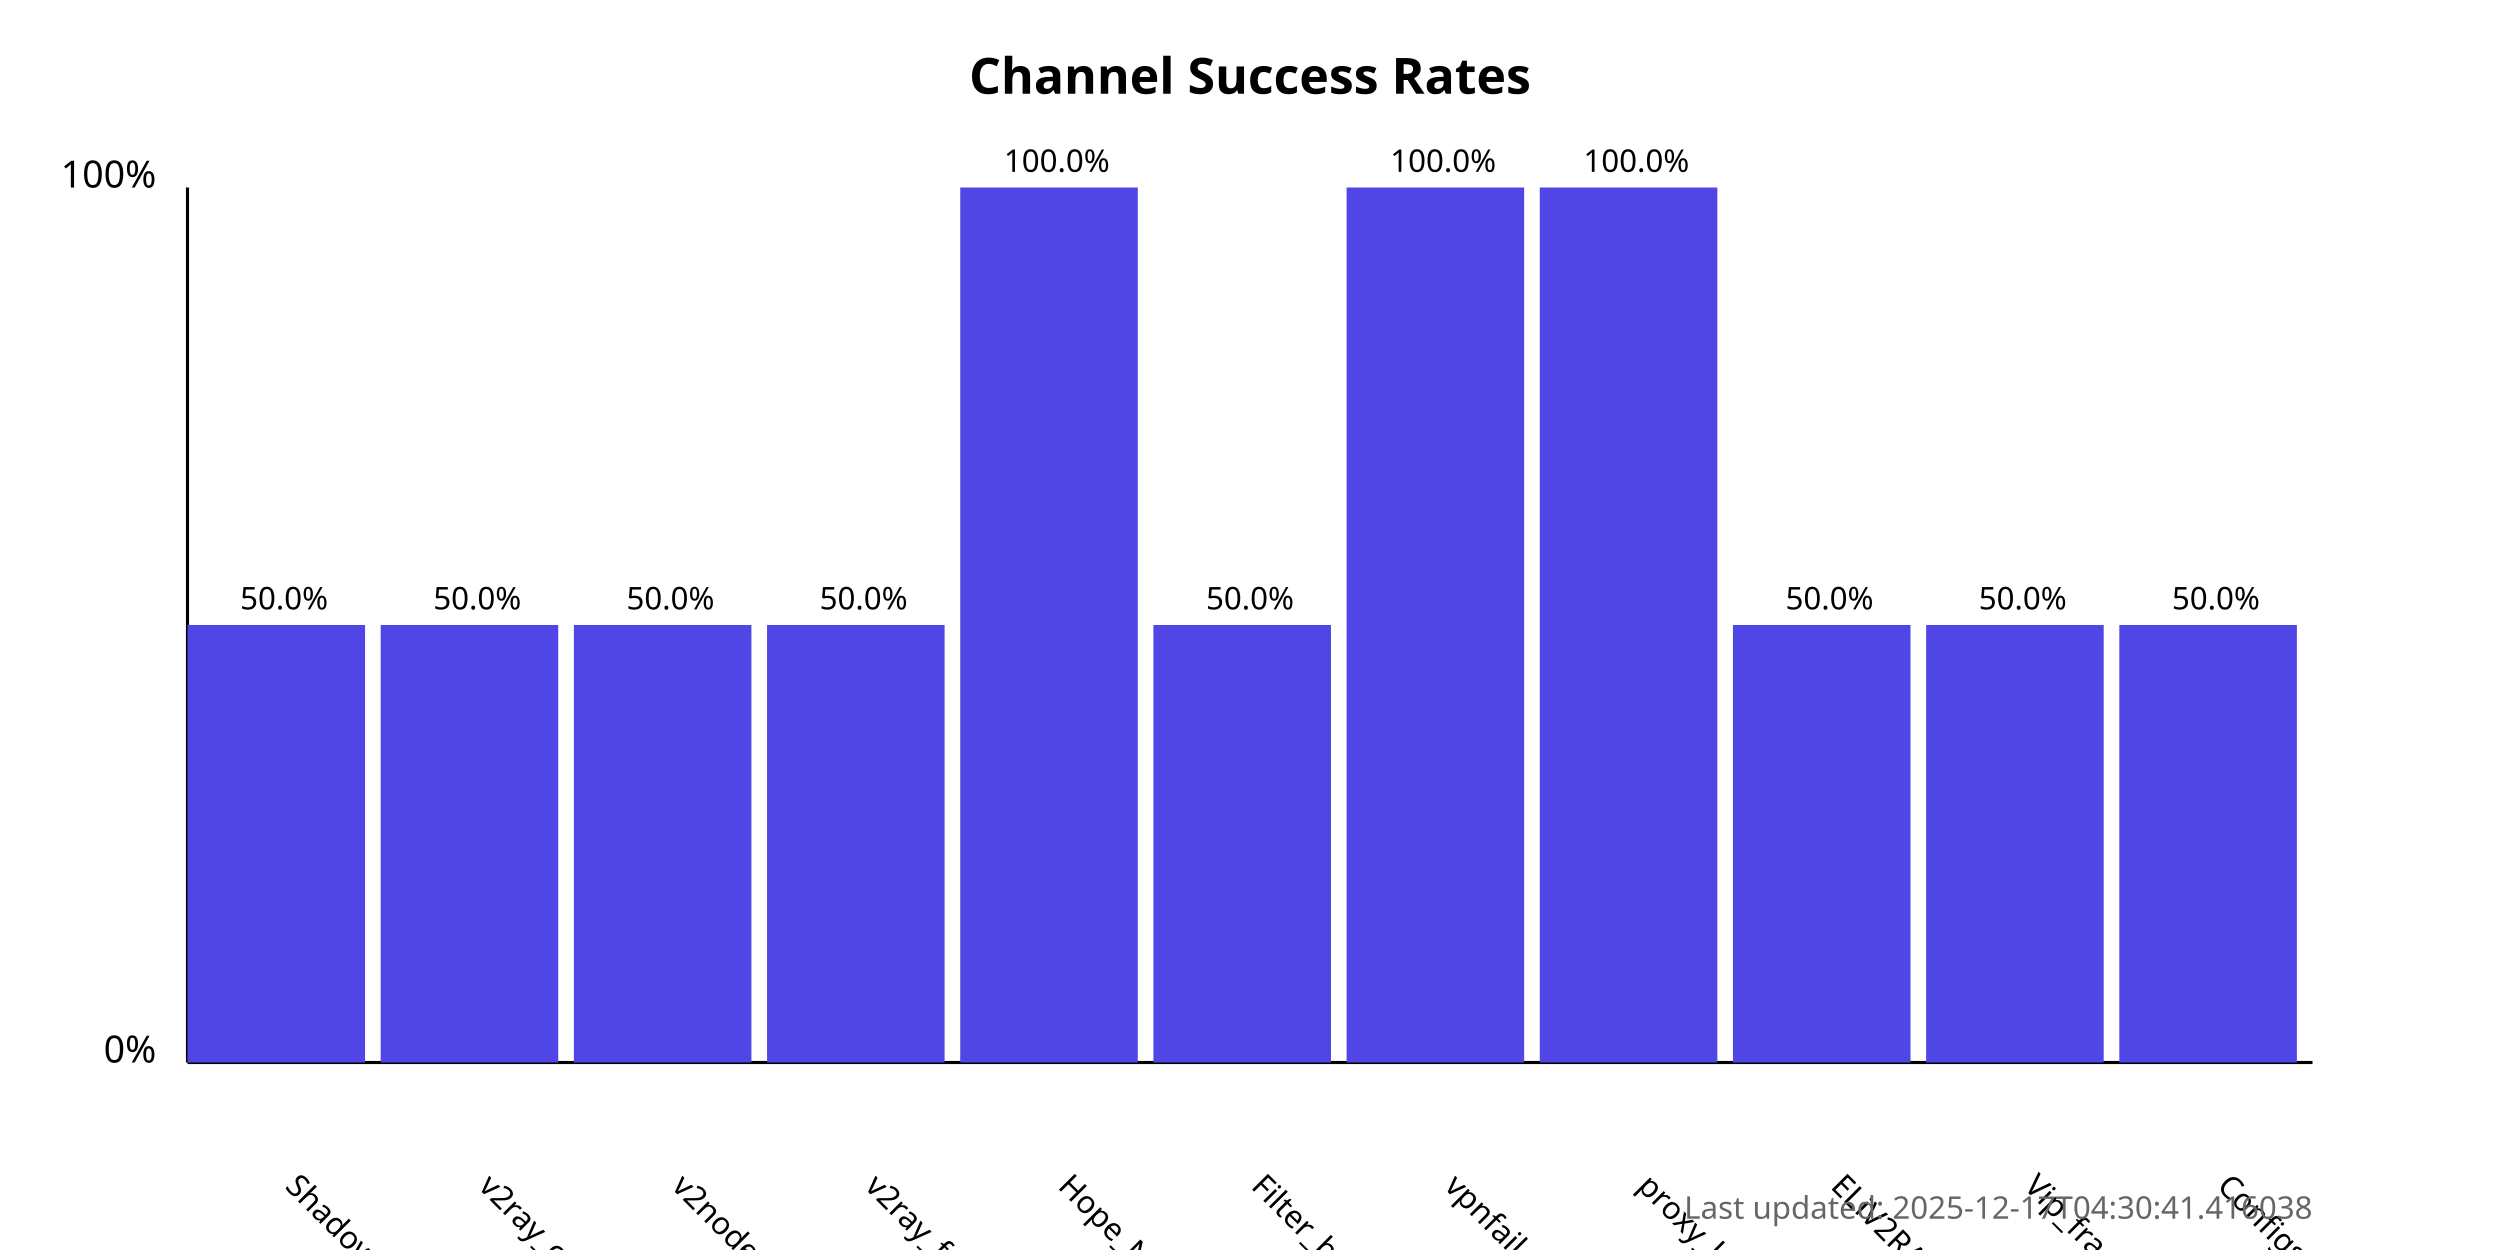
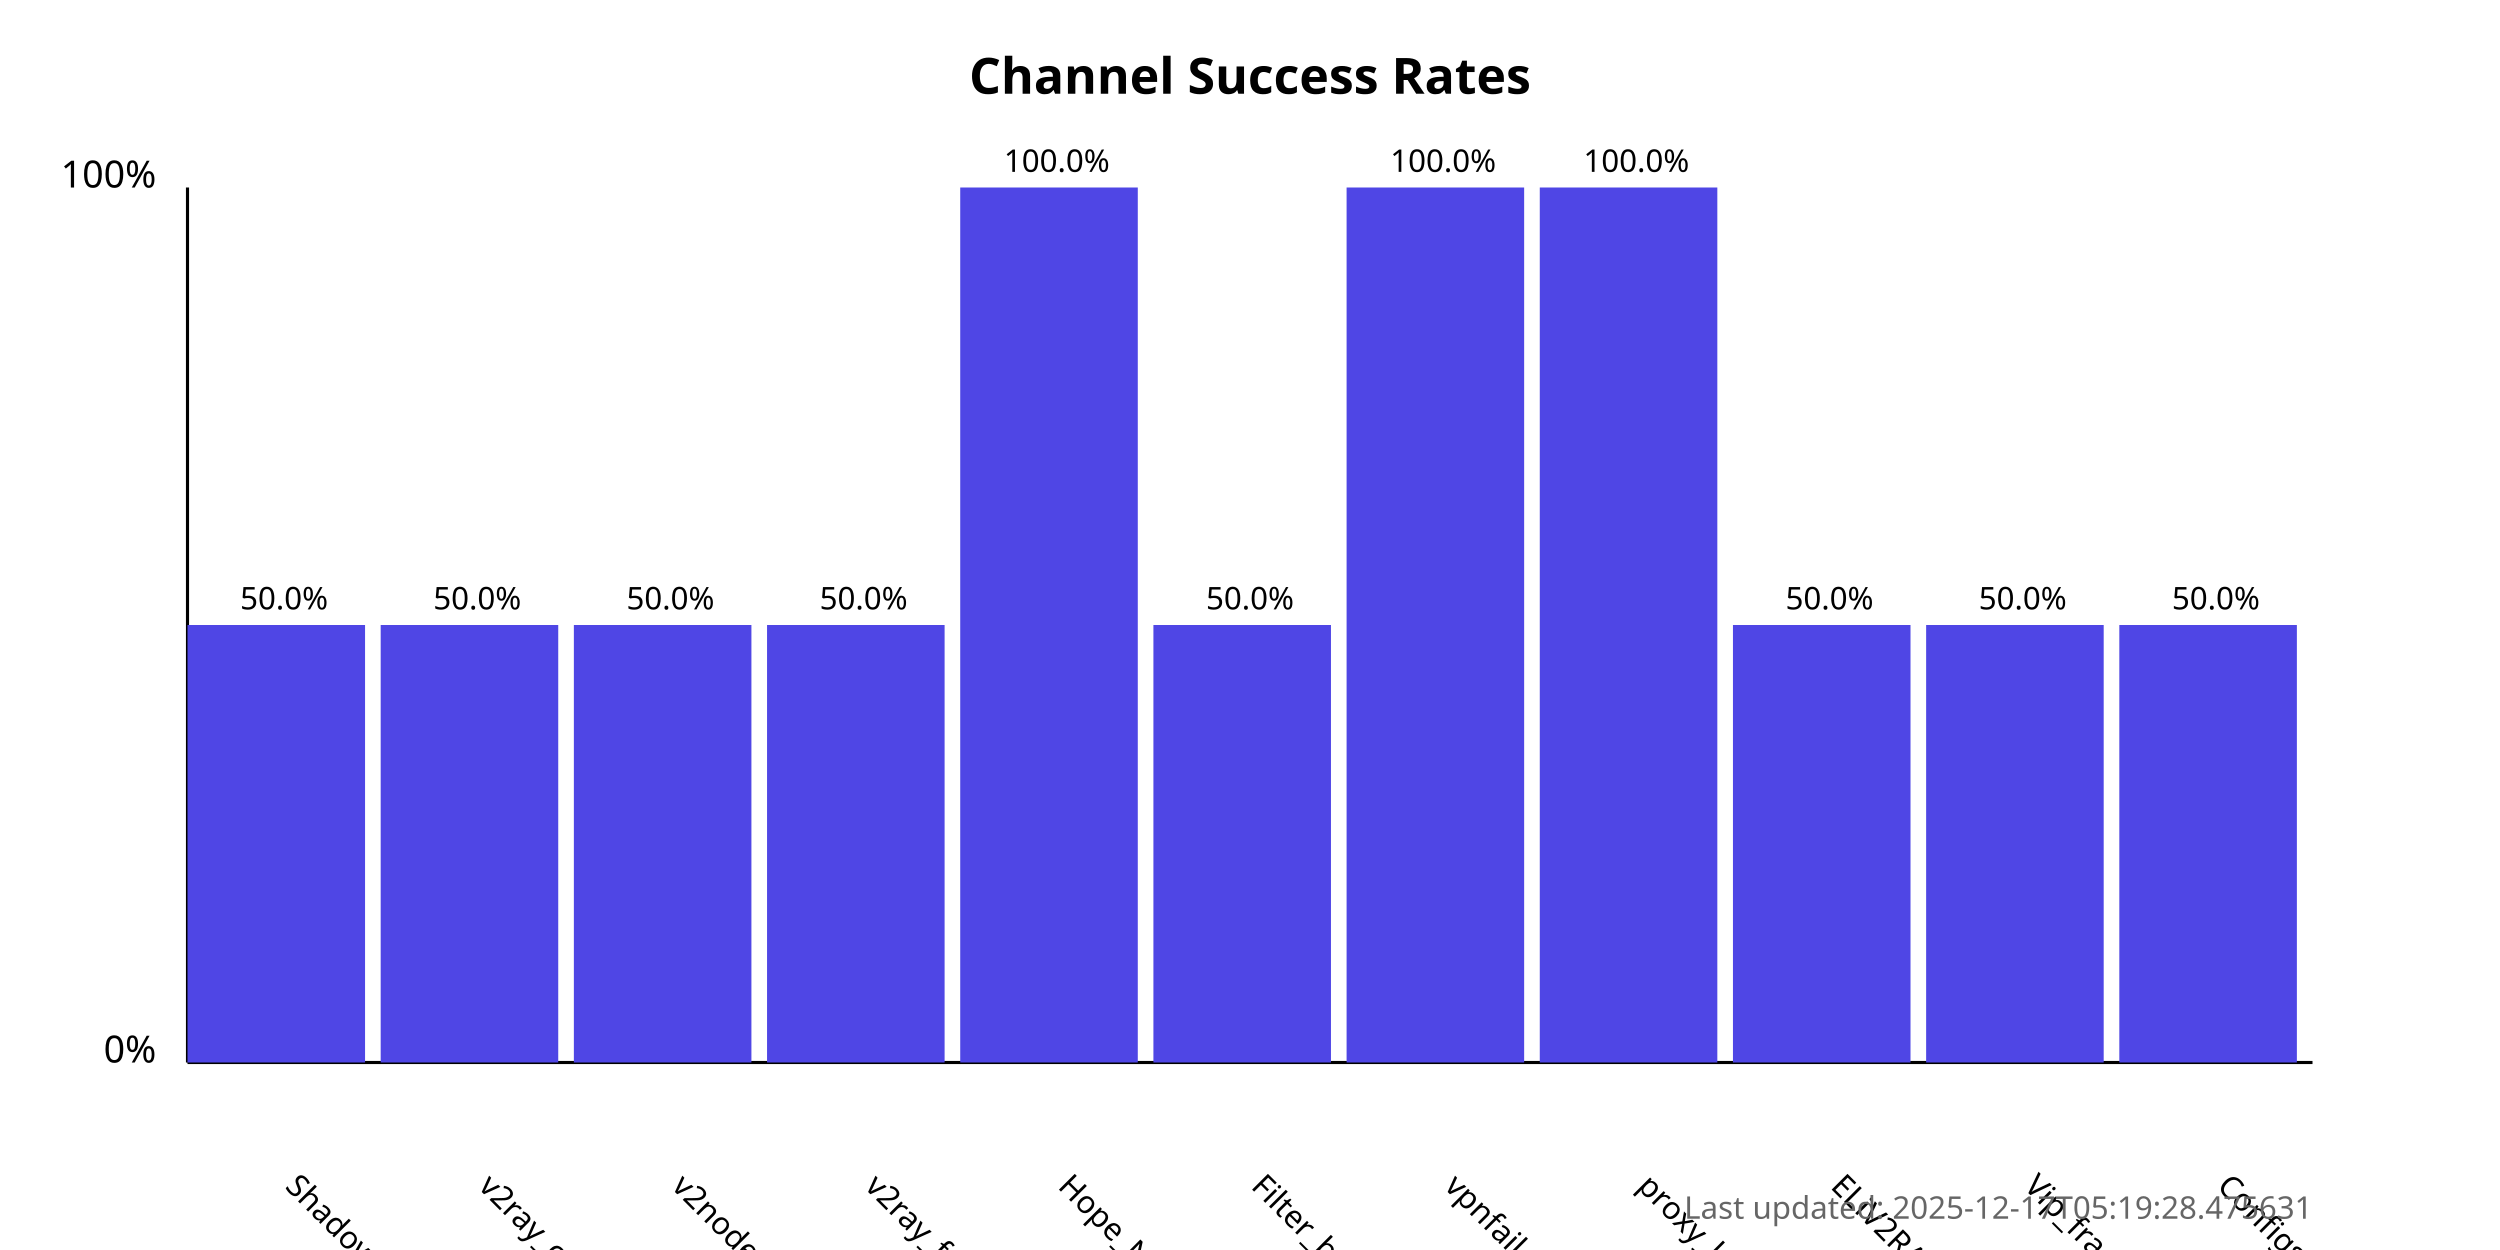
<svg xmlns="http://www.w3.org/2000/svg" width="800" height="400">
  <style>
            .chart-title { font: bold 16px sans-serif; }
            .axis-label { font: 12px sans-serif; }
            .tick-label { font: 10px sans-serif; }
            .bar { fill: #4f46e5; }
            .bar:hover { fill: #6366f1; }
            .timestamp { font: 10px sans-serif; fill: #666; }
        </style>
  <text x="400.0" y="30" text-anchor="middle" class="chart-title">
            Channel Success Rates
        </text>
  <line x1="60" y1="340" x2="60" y2="60" stroke="black" stroke-width="1" />
  <line x1="60" y1="340" x2="740" y2="340" stroke="black" stroke-width="1" />
  <text x="50" y="340" text-anchor="end" class="axis-label">0%</text>
  <text x="50" y="60" text-anchor="end" class="axis-label">100%</text>
  <g>
    <rect x="60" y="200.0" width="56.818" height="140.0" class="bar" />
    <text x="90.909" y="380" transform="rotate(45, 90.90909, 380)" text-anchor="start" class="tick-label">
                ShadowProxy66
            </text>
    <text x="90.909" y="195.0" text-anchor="middle" class="tick-label">
                50.0%
            </text>
  </g>
  <g>
    <rect x="121.818" y="200.0" width="56.818" height="140.0" class="bar" />
    <text x="152.727" y="380" transform="rotate(45, 152.7273, 380)" text-anchor="start" class="tick-label">
                v2ray_configs_pool
            </text>
    <text x="152.727" y="195.0" text-anchor="middle" class="tick-label">
                50.0%
            </text>
  </g>
  <g>
    <rect x="183.636" y="200.0" width="56.818" height="140.0" class="bar" />
    <text x="214.545" y="380" transform="rotate(45, 214.5455, 380)" text-anchor="start" class="tick-label">
                v2nodes
            </text>
    <text x="214.545" y="195.0" text-anchor="middle" class="tick-label">
                50.0%
            </text>
  </g>
  <g>
    <rect x="245.455" y="200.0" width="56.818" height="140.0" class="bar" />
    <text x="276.364" y="380" transform="rotate(45, 276.3636, 380)" text-anchor="start" class="tick-label">
                v2ray_free_conf
            </text>
    <text x="276.364" y="195.0" text-anchor="middle" class="tick-label">
                50.0%
            </text>
  </g>
  <g>
    <rect x="307.273" y="60.0" width="56.818" height="280.0" class="bar" />
    <text x="338.182" y="380" transform="rotate(45, 338.1818, 380)" text-anchor="start" class="tick-label">
                Hope_Net
            </text>
    <text x="338.182" y="55.0" text-anchor="middle" class="tick-label">
                100.0%
            </text>
  </g>
  <g>
    <rect x="369.091" y="200.0" width="56.818" height="140.0" class="bar" />
    <text x="400.0" y="380" transform="rotate(45, 400.0, 380)" text-anchor="start" class="tick-label">
                Filter_breaker
            </text>
    <text x="400.0" y="195.0" text-anchor="middle" class="tick-label">
                50.0%
            </text>
  </g>
  <g>
    <rect x="430.909" y="60.0" width="56.818" height="280.0" class="bar" />
    <text x="461.818" y="380" transform="rotate(45, 461.8182, 380)" text-anchor="start" class="tick-label">
                vpnfail_vless
            </text>
    <text x="461.818" y="55.0" text-anchor="middle" class="tick-label">
                100.0%
            </text>
  </g>
  <g>
    <rect x="492.727" y="60.0" width="56.818" height="280.0" class="bar" />
    <text x="523.636" y="380" transform="rotate(45, 523.6364, 380)" text-anchor="start" class="tick-label">
                proxy_kafee
            </text>
    <text x="523.636" y="55.0" text-anchor="middle" class="tick-label">
                100.0%
            </text>
  </g>
  <g>
    <rect x="554.545" y="200.0" width="56.818" height="140.0" class="bar" />
    <text x="585.455" y="380" transform="rotate(45, 585.4545, 380)" text-anchor="start" class="tick-label">
                ELiV2RAY
            </text>
    <text x="585.455" y="195.0" text-anchor="middle" class="tick-label">
                50.0%
            </text>
  </g>
  <g>
    <rect x="616.364" y="200.0" width="56.818" height="140.0" class="bar" />
    <text x="647.273" y="380" transform="rotate(45, 647.2727, 380)" text-anchor="start" class="tick-label">
                Vip_fragment_v2ray
            </text>
    <text x="647.273" y="195.0" text-anchor="middle" class="tick-label">
                50.0%
            </text>
  </g>
  <g>
    <rect x="678.182" y="200.0" width="56.818" height="140.0" class="bar" />
    <text x="709.091" y="380" transform="rotate(45, 709.0909, 380)" text-anchor="start" class="tick-label">
                ConfigsHubPlus
            </text>
    <text x="709.091" y="195.0" text-anchor="middle" class="tick-label">
                50.0%
            </text>
  </g>
  <text x="740" y="390" text-anchor="end" class="timestamp">
-             Last updated: 2025-12-17T04:30:41.416038
+             Last updated: 2025-12-17T05:19:28.475631
        </text>
</svg>
